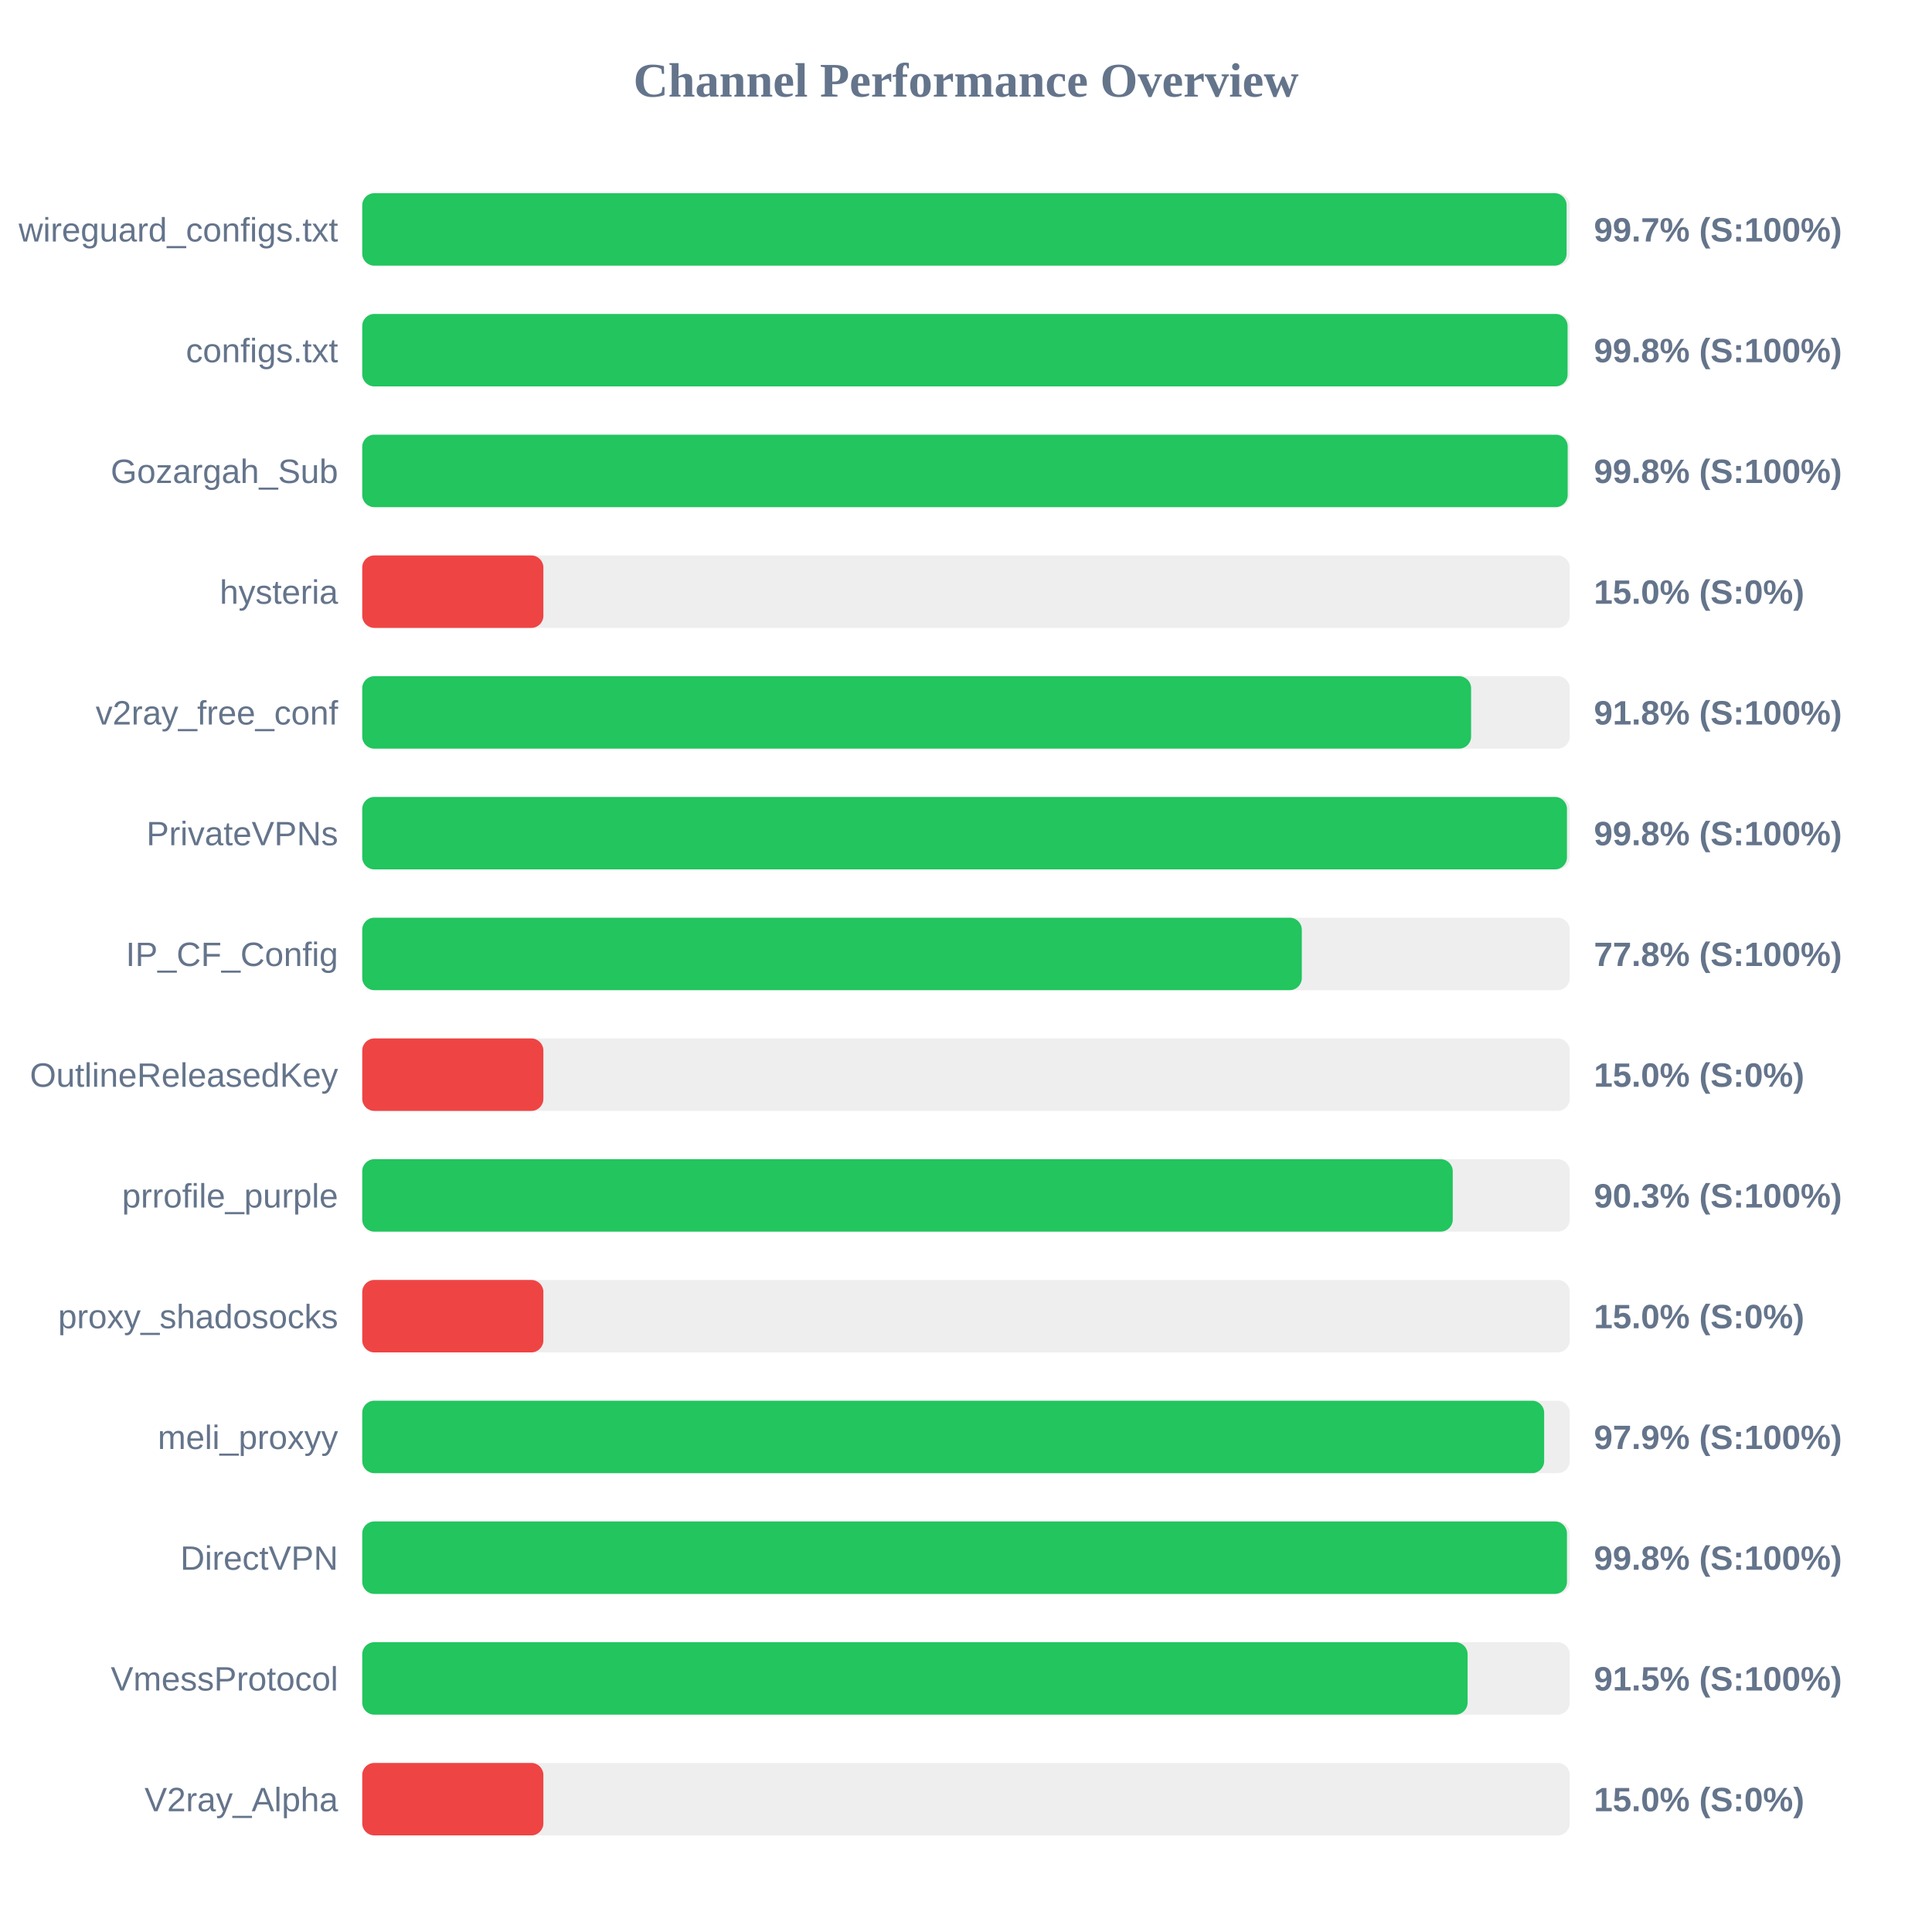
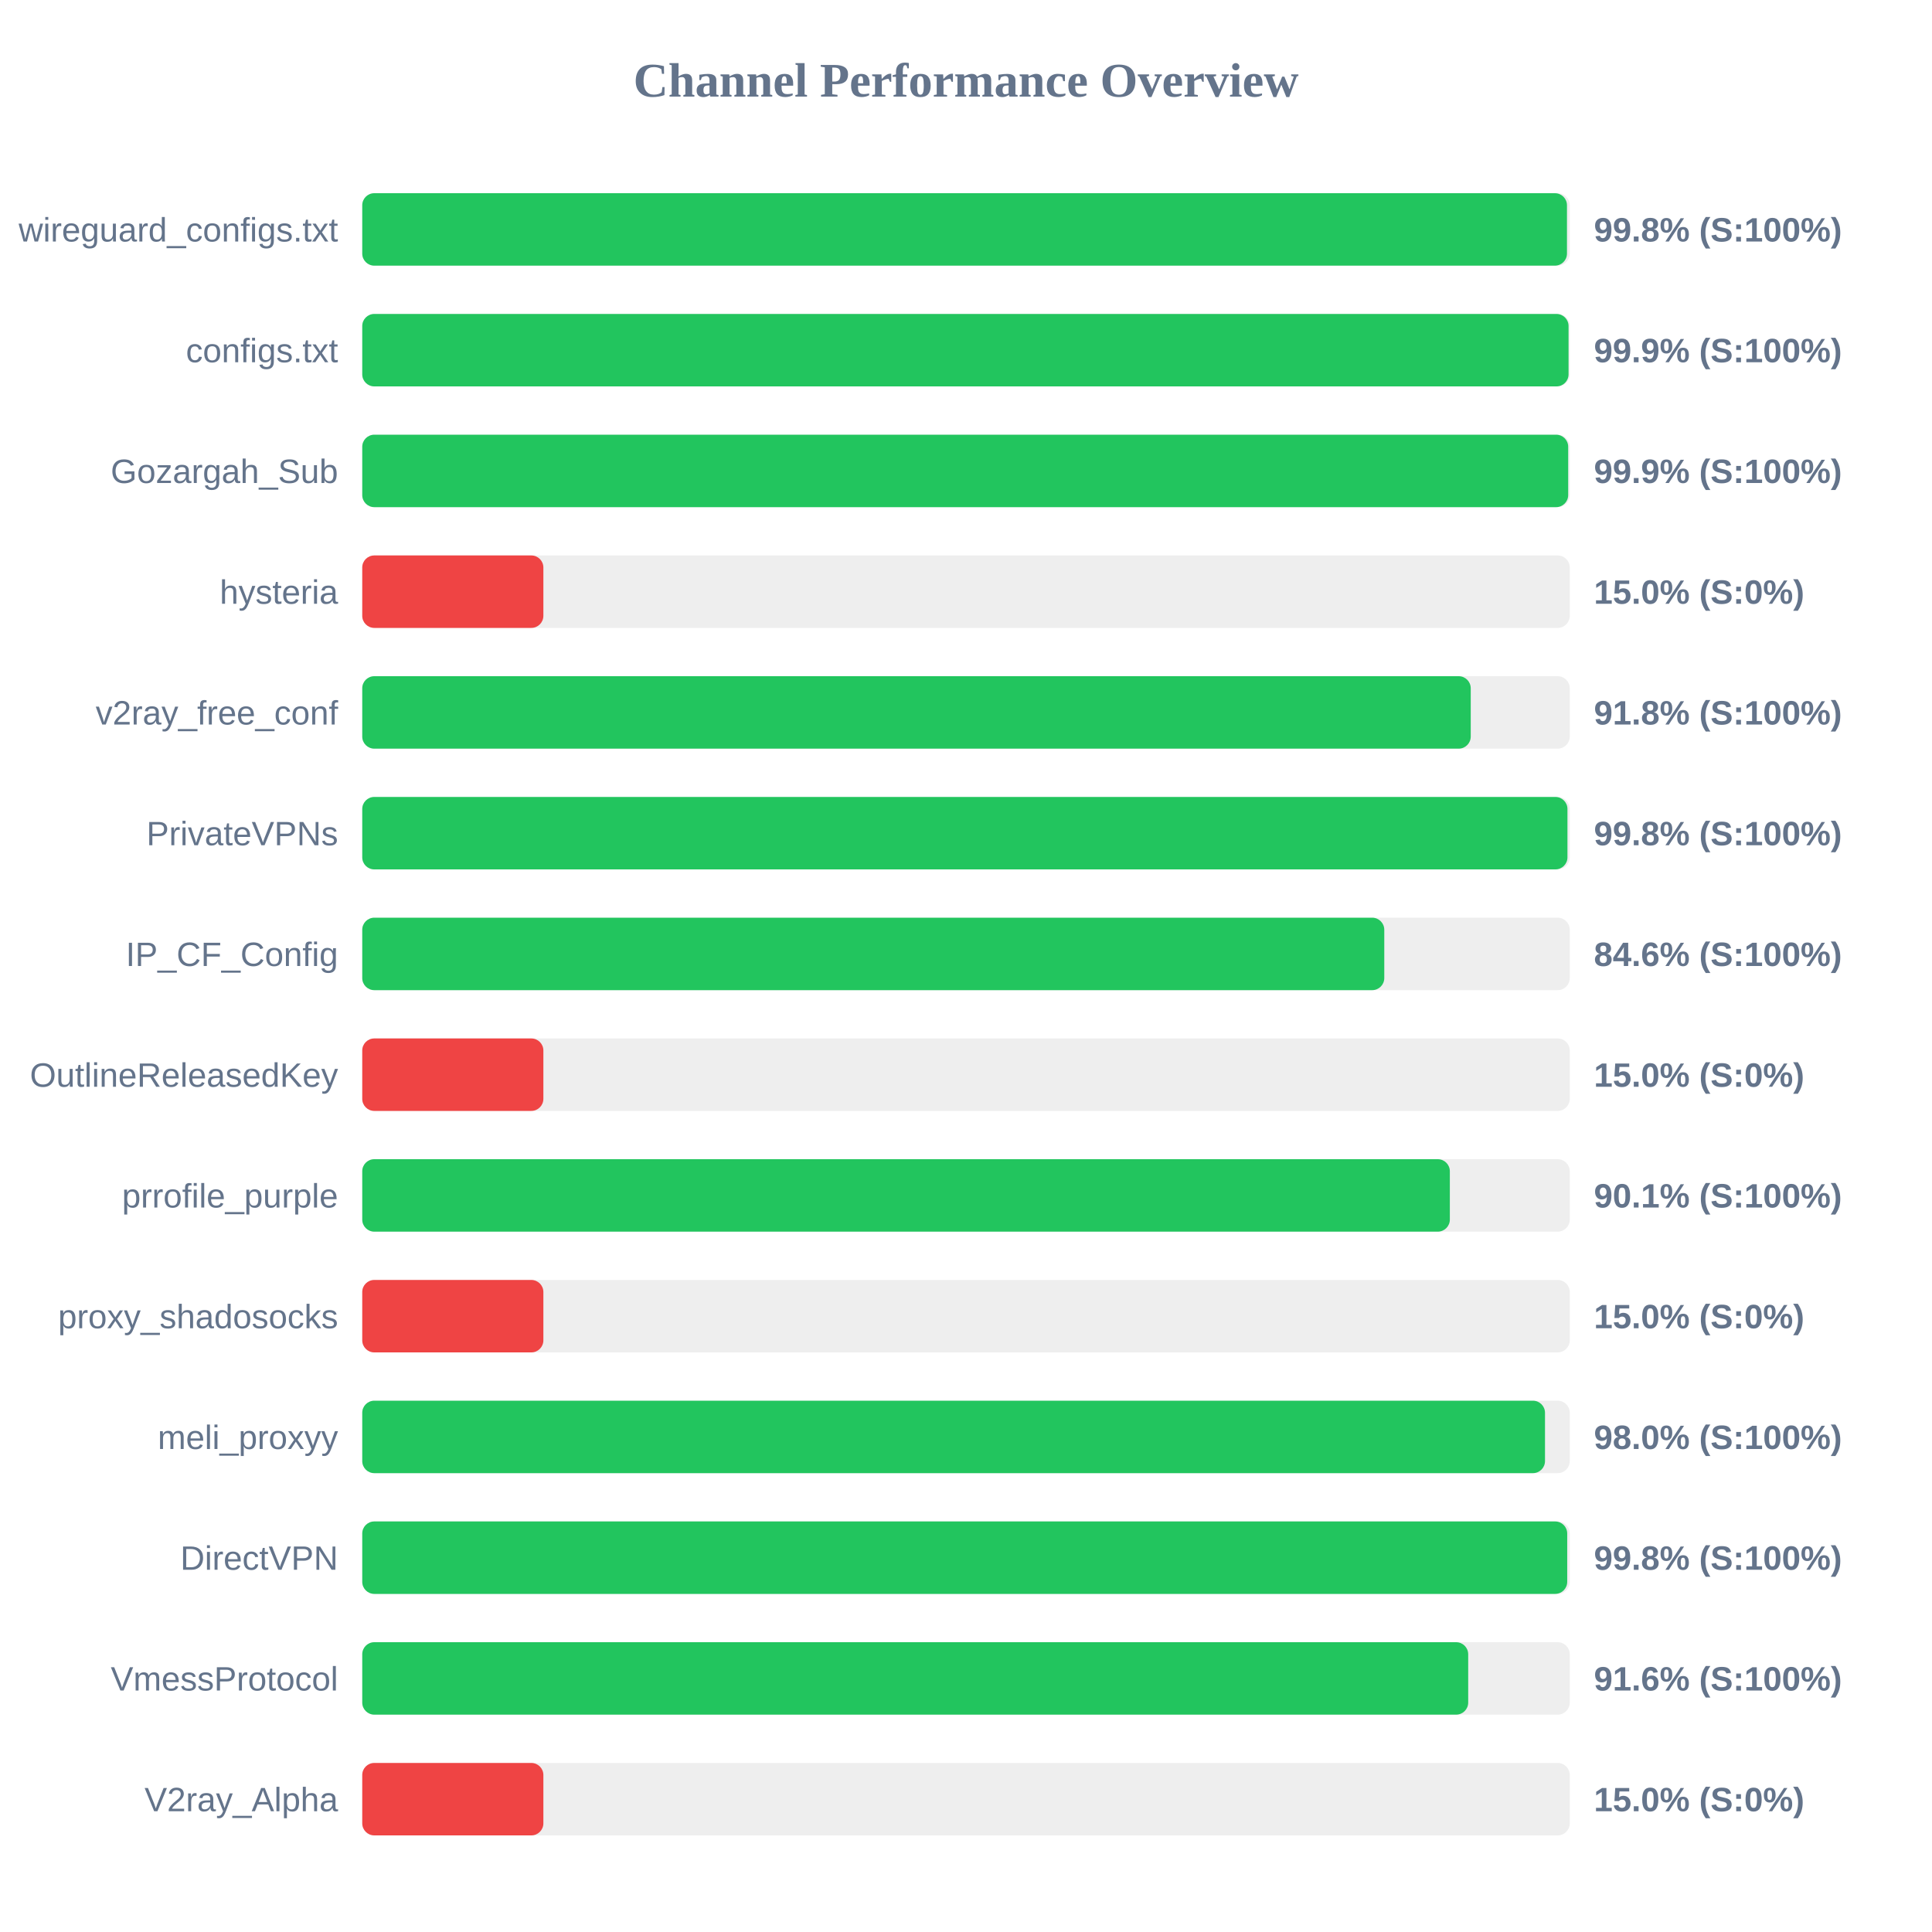
<svg xmlns="http://www.w3.org/2000/svg" width="800" height="800" version="1.1">
  <style>
        .row { font: 14px Arial; fill: #64748b; }
        .score { font: bold 14px Arial; fill: #64748b; }
    </style>
  <text x="400" y="40" text-anchor="middle" font-size="20px" font-weight="bold" fill="#64748b">Channel Performance Overview</text>
  <rect x="150" y="80" width="500" height="30" fill="#eee" rx="5" />
-   <rect x="150" y="80" width="498.7" height="30" fill="#22c55e" rx="5" />
+   <rect x="150" y="80" width="498.85" height="30" fill="#22c55e" rx="5" />
  <text x="140" y="100" text-anchor="end" class="row">wireguard_configs.txt</text>
-   <text x="660" y="100" text-anchor="start" class="score">99.7% (S:100%)</text>
+   <text x="660" y="100" text-anchor="start" class="score">99.8% (S:100%)</text>
  <rect x="150" y="130" width="500" height="30" fill="#eee" rx="5" />
-   <rect x="150" y="130" width="499.1" height="30" fill="#22c55e" rx="5" />
+   <rect x="150" y="130" width="499.5" height="30" fill="#22c55e" rx="5" />
  <text x="140" y="150" text-anchor="end" class="row">configs.txt</text>
-   <text x="660" y="150" text-anchor="start" class="score">99.8% (S:100%)</text>
+   <text x="660" y="150" text-anchor="start" class="score">99.9% (S:100%)</text>
  <rect x="150" y="180" width="500" height="30" fill="#eee" rx="5" />
-   <rect x="150" y="180" width="499.15" height="30" fill="#22c55e" rx="5" />
+   <rect x="150" y="180" width="499.35" height="30" fill="#22c55e" rx="5" />
  <text x="140" y="200" text-anchor="end" class="row">Gozargah_Sub</text>
-   <text x="660" y="200" text-anchor="start" class="score">99.8% (S:100%)</text>
+   <text x="660" y="200" text-anchor="start" class="score">99.9% (S:100%)</text>
  <rect x="150" y="230" width="500" height="30" fill="#eee" rx="5" />
  <rect x="150" y="230" width="75.0" height="30" fill="#ef4444" rx="5" />
  <text x="140" y="250" text-anchor="end" class="row">hysteria</text>
  <text x="660" y="250" text-anchor="start" class="score">15.0% (S:0%)</text>
  <rect x="150" y="280" width="500" height="30" fill="#eee" rx="5" />
-   <rect x="150" y="280" width="459.15" height="30" fill="#22c55e" rx="5" />
+   <rect x="150" y="280" width="459.0" height="30" fill="#22c55e" rx="5" />
  <text x="140" y="300" text-anchor="end" class="row">v2ray_free_conf</text>
  <text x="660" y="300" text-anchor="start" class="score">91.8% (S:100%)</text>
  <rect x="150" y="330" width="500" height="30" fill="#eee" rx="5" />
-   <rect x="150" y="330" width="498.85" height="30" fill="#22c55e" rx="5" />
+   <rect x="150" y="330" width="499.05" height="30" fill="#22c55e" rx="5" />
  <text x="140" y="350" text-anchor="end" class="row">PrivateVPNs</text>
  <text x="660" y="350" text-anchor="start" class="score">99.8% (S:100%)</text>
  <rect x="150" y="380" width="500" height="30" fill="#eee" rx="5" />
-   <rect x="150" y="380" width="389.05" height="30" fill="#22c55e" rx="5" />
+   <rect x="150" y="380" width="423.2" height="30" fill="#22c55e" rx="5" />
  <text x="140" y="400" text-anchor="end" class="row">IP_CF_Config</text>
-   <text x="660" y="400" text-anchor="start" class="score">77.8% (S:100%)</text>
+   <text x="660" y="400" text-anchor="start" class="score">84.6% (S:100%)</text>
  <rect x="150" y="430" width="500" height="30" fill="#eee" rx="5" />
  <rect x="150" y="430" width="75.0" height="30" fill="#ef4444" rx="5" />
  <text x="140" y="450" text-anchor="end" class="row">OutlineReleasedKey</text>
  <text x="660" y="450" text-anchor="start" class="score">15.0% (S:0%)</text>
  <rect x="150" y="480" width="500" height="30" fill="#eee" rx="5" />
-   <rect x="150" y="480" width="451.55" height="30" fill="#22c55e" rx="5" />
+   <rect x="150" y="480" width="450.35" height="30" fill="#22c55e" rx="5" />
  <text x="140" y="500" text-anchor="end" class="row">prrofile_purple</text>
-   <text x="660" y="500" text-anchor="start" class="score">90.3% (S:100%)</text>
+   <text x="660" y="500" text-anchor="start" class="score">90.1% (S:100%)</text>
  <rect x="150" y="530" width="500" height="30" fill="#eee" rx="5" />
  <rect x="150" y="530" width="75.0" height="30" fill="#ef4444" rx="5" />
  <text x="140" y="550" text-anchor="end" class="row">proxy_shadosocks</text>
  <text x="660" y="550" text-anchor="start" class="score">15.0% (S:0%)</text>
  <rect x="150" y="580" width="500" height="30" fill="#eee" rx="5" />
-   <rect x="150" y="580" width="489.4" height="30" fill="#22c55e" rx="5" />
+   <rect x="150" y="580" width="489.75" height="30" fill="#22c55e" rx="5" />
  <text x="140" y="600" text-anchor="end" class="row">meli_proxyy</text>
-   <text x="660" y="600" text-anchor="start" class="score">97.9% (S:100%)</text>
+   <text x="660" y="600" text-anchor="start" class="score">98.0% (S:100%)</text>
  <rect x="150" y="630" width="500" height="30" fill="#eee" rx="5" />
-   <rect x="150" y="630" width="498.85" height="30" fill="#22c55e" rx="5" />
+   <rect x="150" y="630" width="498.95" height="30" fill="#22c55e" rx="5" />
  <text x="140" y="650" text-anchor="end" class="row">DirectVPN</text>
  <text x="660" y="650" text-anchor="start" class="score">99.8% (S:100%)</text>
  <rect x="150" y="680" width="500" height="30" fill="#eee" rx="5" />
-   <rect x="150" y="680" width="457.7" height="30" fill="#22c55e" rx="5" />
+   <rect x="150" y="680" width="457.95" height="30" fill="#22c55e" rx="5" />
  <text x="140" y="700" text-anchor="end" class="row">VmessProtocol</text>
-   <text x="660" y="700" text-anchor="start" class="score">91.5% (S:100%)</text>
+   <text x="660" y="700" text-anchor="start" class="score">91.6% (S:100%)</text>
  <rect x="150" y="730" width="500" height="30" fill="#eee" rx="5" />
  <rect x="150" y="730" width="75.0" height="30" fill="#ef4444" rx="5" />
  <text x="140" y="750" text-anchor="end" class="row">V2ray_Alpha</text>
  <text x="660" y="750" text-anchor="start" class="score">15.0% (S:0%)</text>
</svg>
